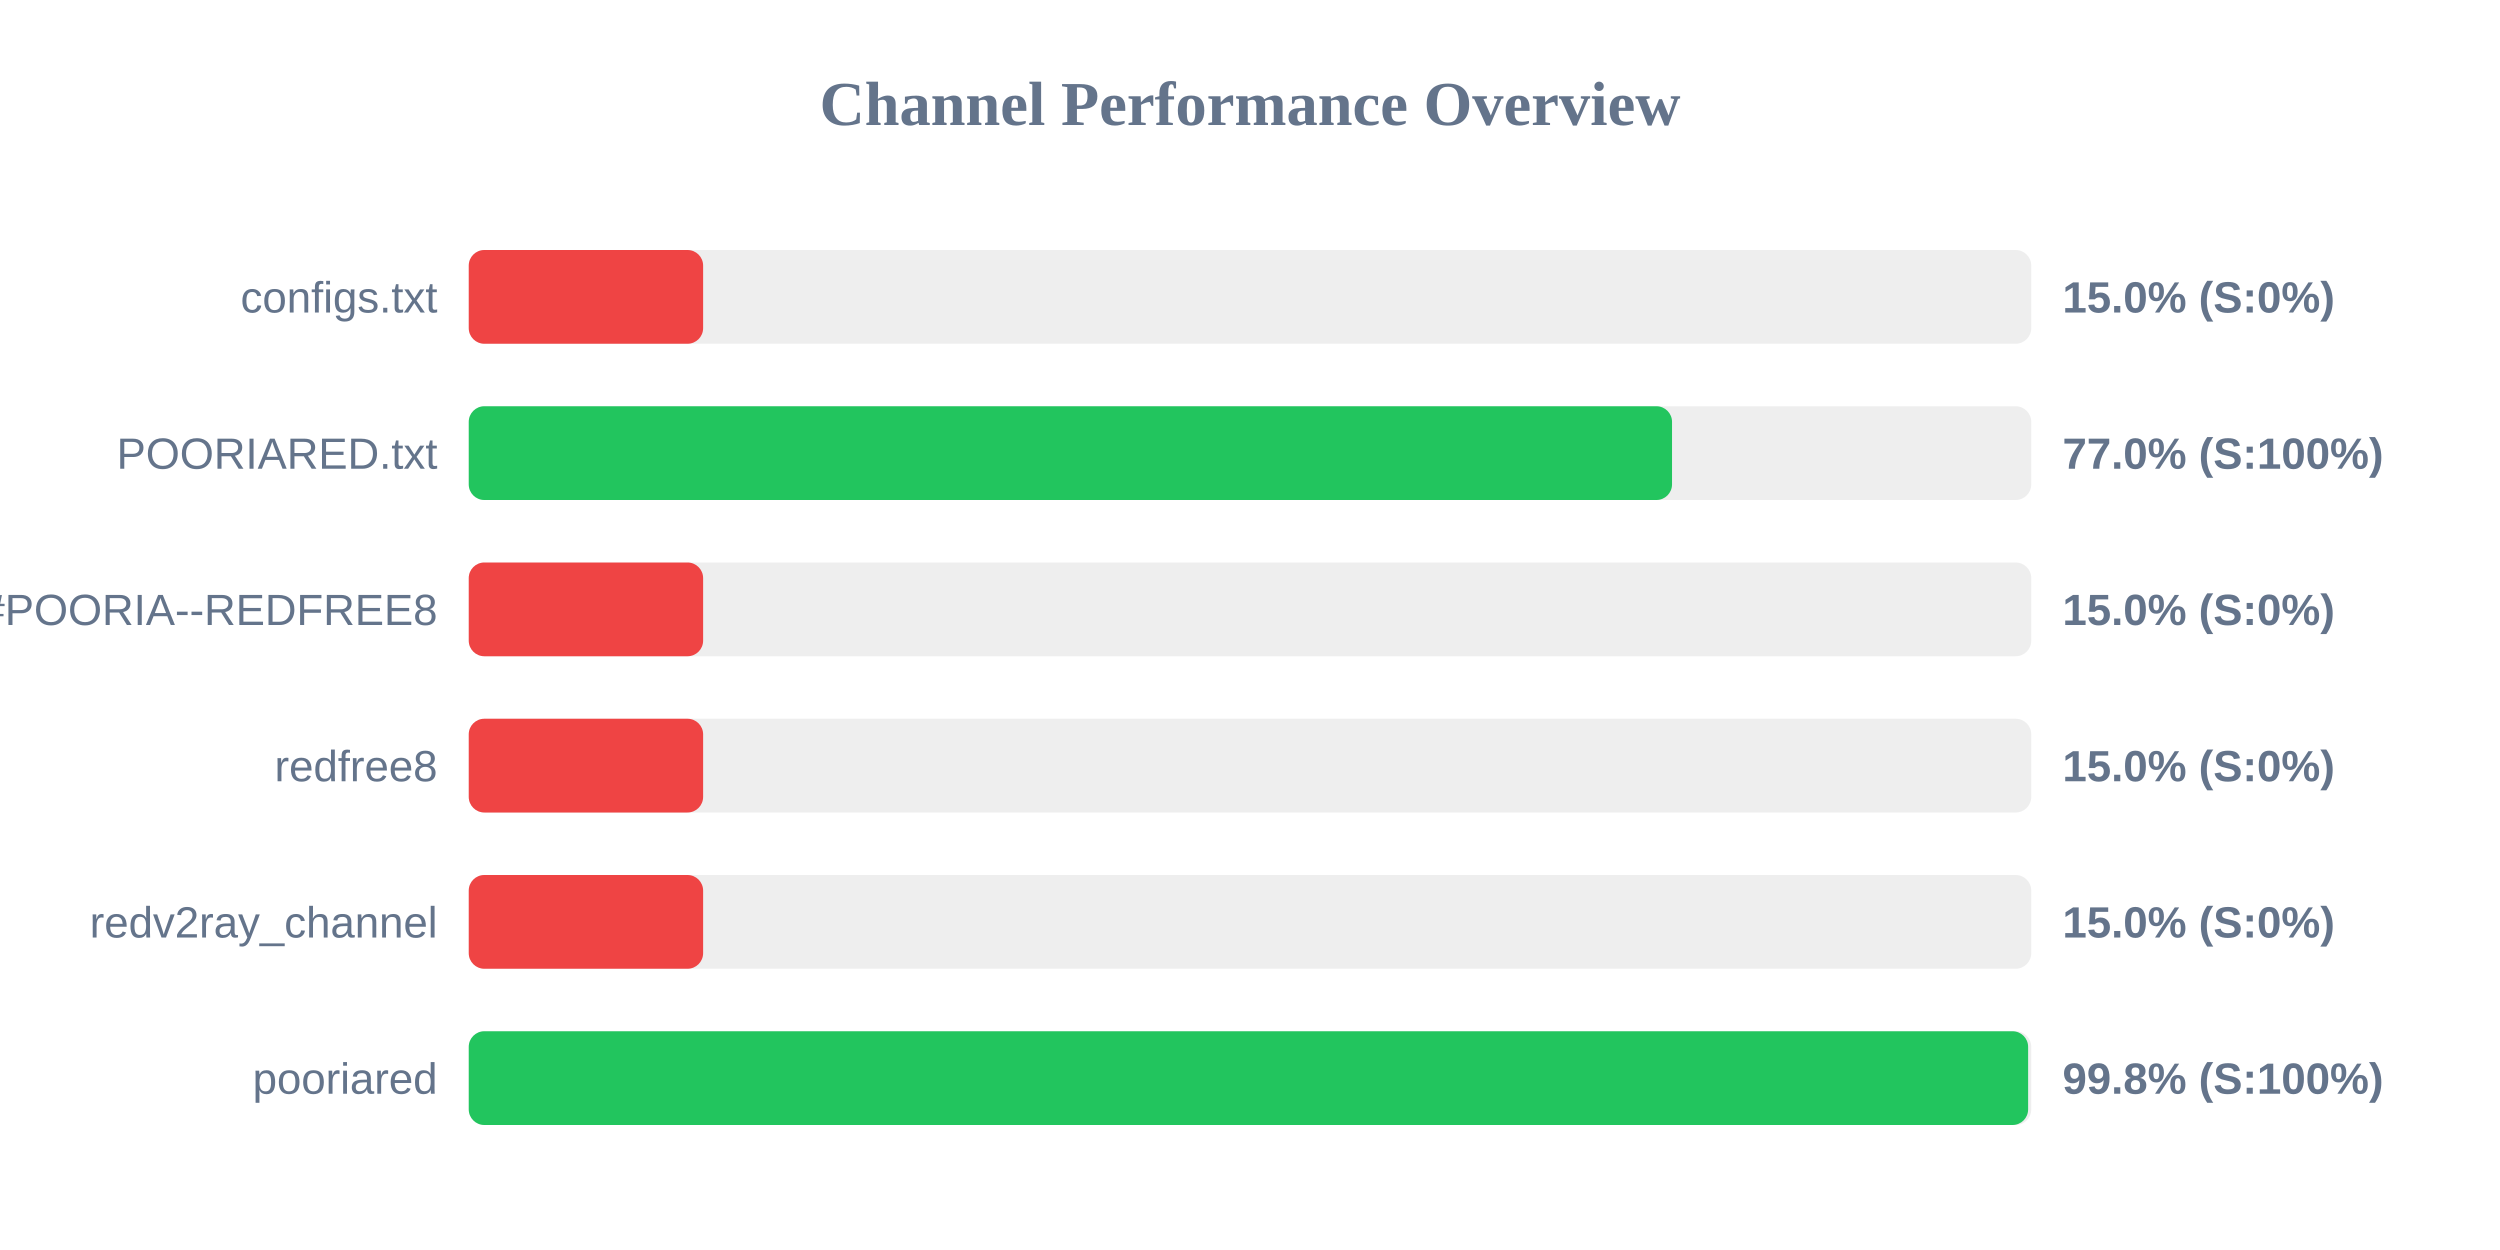
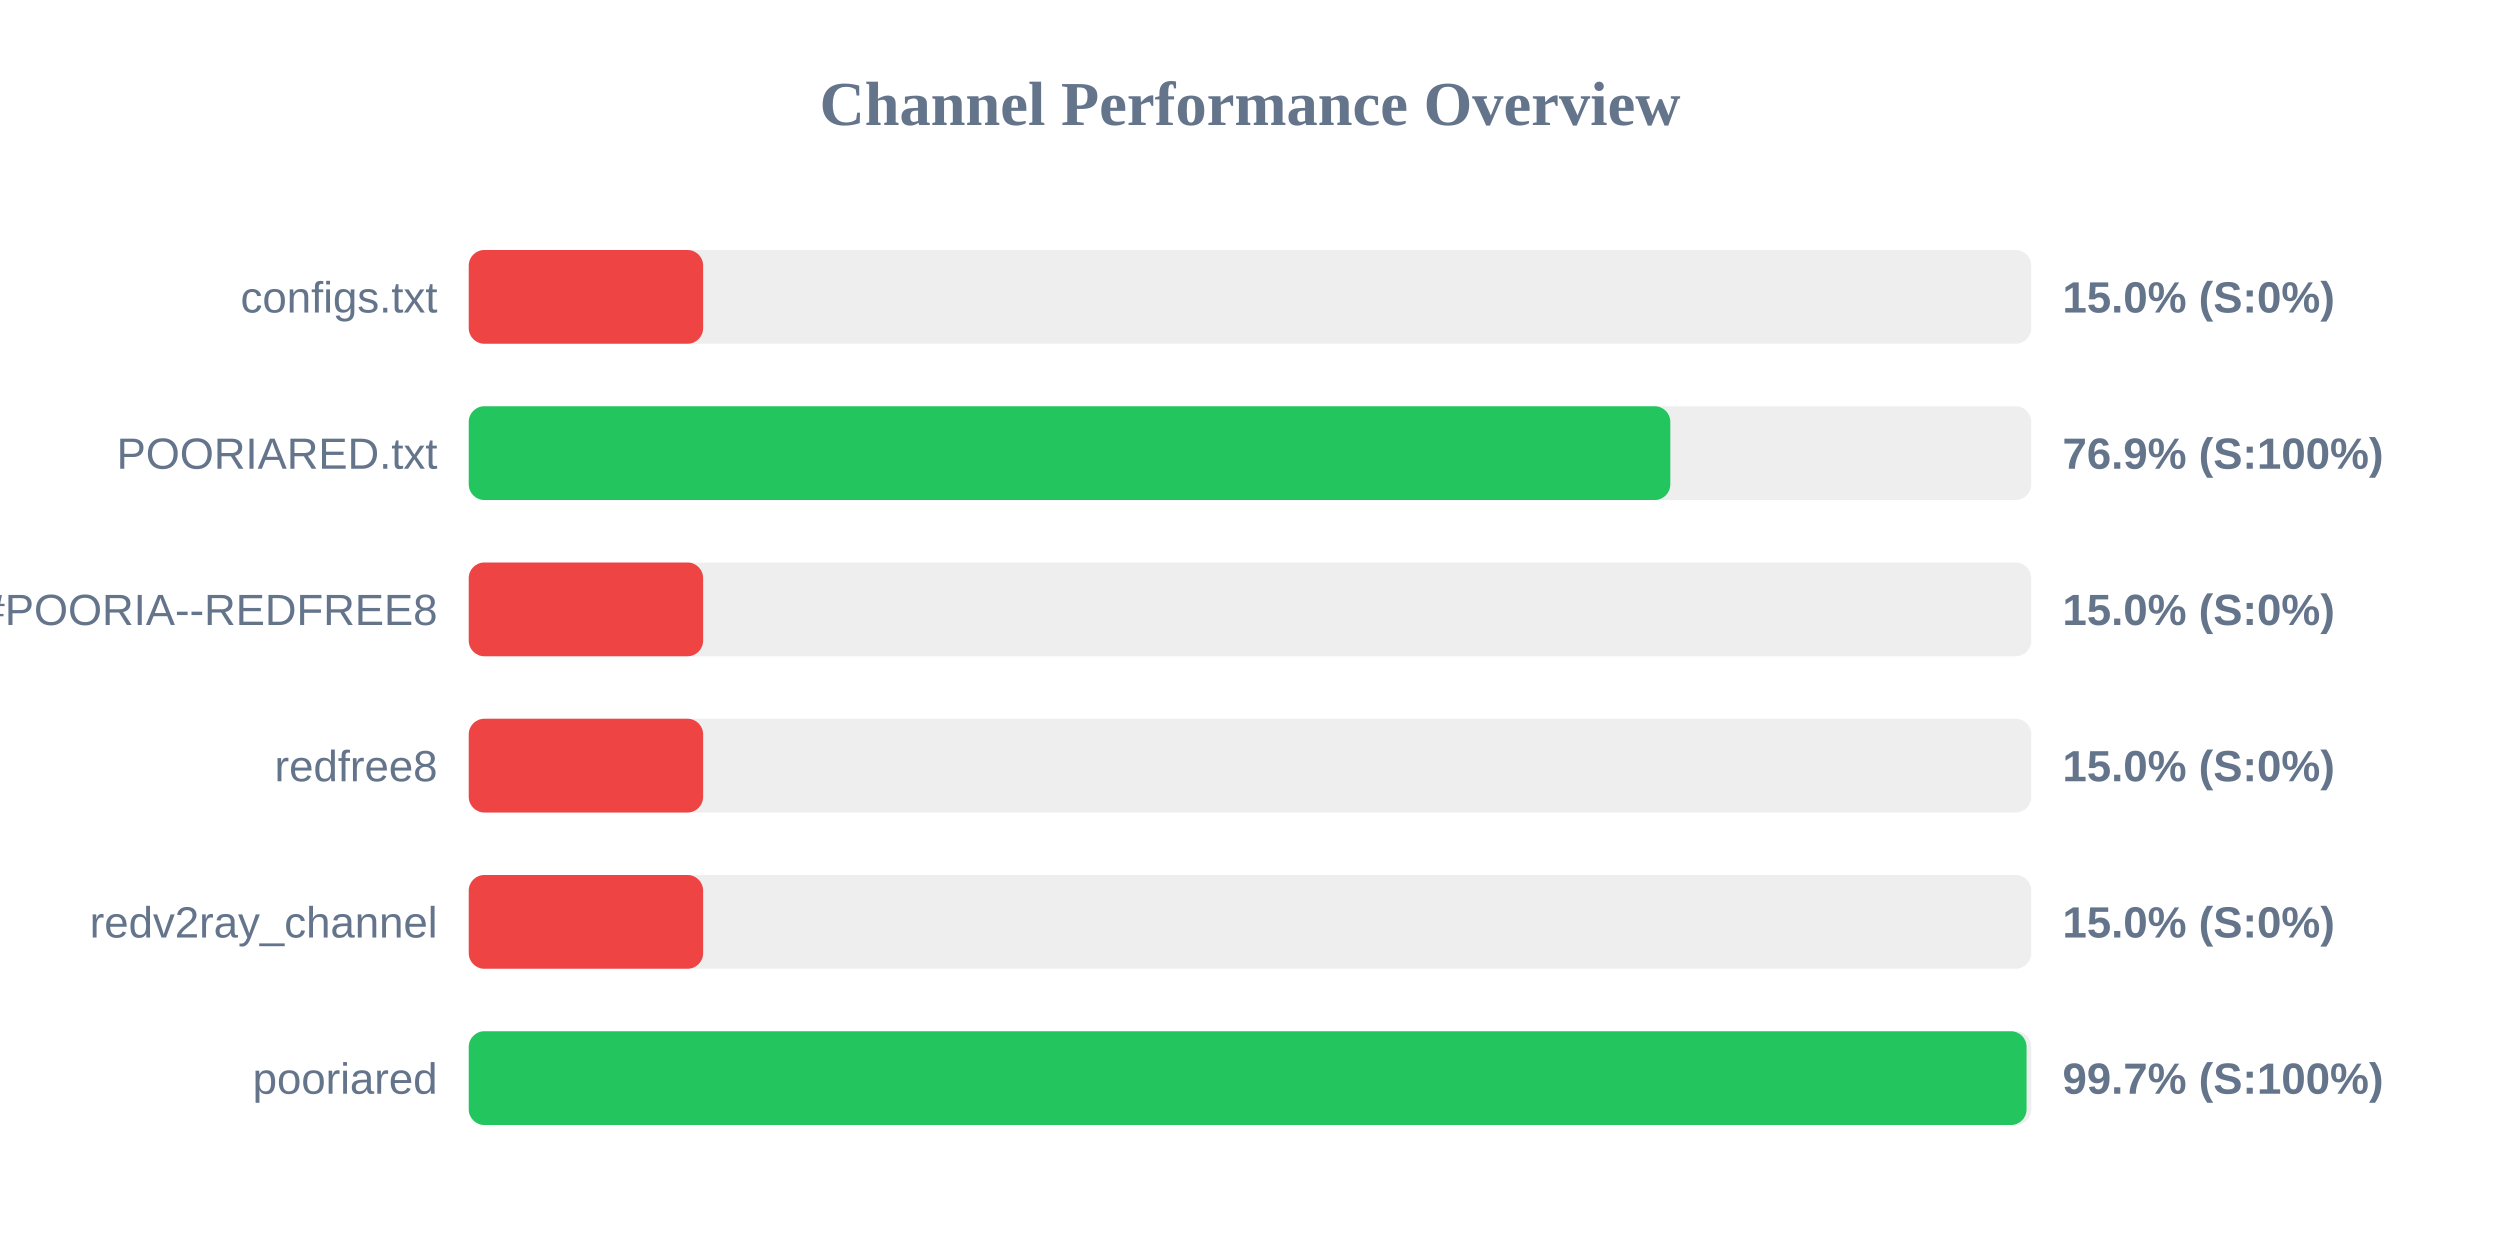
<svg xmlns="http://www.w3.org/2000/svg" width="800" height="400" version="1.1">
  <style>
        .row { font: 14px Arial; fill: #64748b; }
        .score { font: bold 14px Arial; fill: #64748b; }
    </style>
  <text x="400" y="40" text-anchor="middle" font-size="20px" font-weight="bold" fill="#64748b">Channel Performance Overview</text>
  <rect x="150" y="80" width="500" height="30" fill="#eee" rx="5" />
  <rect x="150" y="80" width="75.0" height="30" fill="#ef4444" rx="5" />
  <text x="140" y="100" text-anchor="end" class="row">configs.txt</text>
  <text x="660" y="100" text-anchor="start" class="score">15.0% (S:0%)</text>
  <rect x="150" y="130" width="500" height="30" fill="#eee" rx="5" />
-   <rect x="150" y="130" width="385.05" height="30" fill="#22c55e" rx="5" />
+   <rect x="150" y="130" width="384.5" height="30" fill="#22c55e" rx="5" />
  <text x="140" y="150" text-anchor="end" class="row">POORIARED.txt</text>
-   <text x="660" y="150" text-anchor="start" class="score">77.0% (S:100%)</text>
+   <text x="660" y="150" text-anchor="start" class="score">76.9% (S:100%)</text>
  <rect x="150" y="180" width="500" height="30" fill="#eee" rx="5" />
  <rect x="150" y="180" width="75.0" height="30" fill="#ef4444" rx="5" />
  <text x="140" y="200" text-anchor="end" class="row">POORIA--REDFREE8.txt#POORIA--REDFREE8</text>
  <text x="660" y="200" text-anchor="start" class="score">15.0% (S:0%)</text>
  <rect x="150" y="230" width="500" height="30" fill="#eee" rx="5" />
  <rect x="150" y="230" width="75.0" height="30" fill="#ef4444" rx="5" />
  <text x="140" y="250" text-anchor="end" class="row">redfree8</text>
  <text x="660" y="250" text-anchor="start" class="score">15.0% (S:0%)</text>
  <rect x="150" y="280" width="500" height="30" fill="#eee" rx="5" />
  <rect x="150" y="280" width="75.0" height="30" fill="#ef4444" rx="5" />
  <text x="140" y="300" text-anchor="end" class="row">redv2ray_channel</text>
  <text x="660" y="300" text-anchor="start" class="score">15.0% (S:0%)</text>
  <rect x="150" y="330" width="500" height="30" fill="#eee" rx="5" />
-   <rect x="150" y="330" width="499.0" height="30" fill="#22c55e" rx="5" />
+   <rect x="150" y="330" width="498.5" height="30" fill="#22c55e" rx="5" />
  <text x="140" y="350" text-anchor="end" class="row">pooriared</text>
-   <text x="660" y="350" text-anchor="start" class="score">99.8% (S:100%)</text>
+   <text x="660" y="350" text-anchor="start" class="score">99.7% (S:100%)</text>
</svg>
